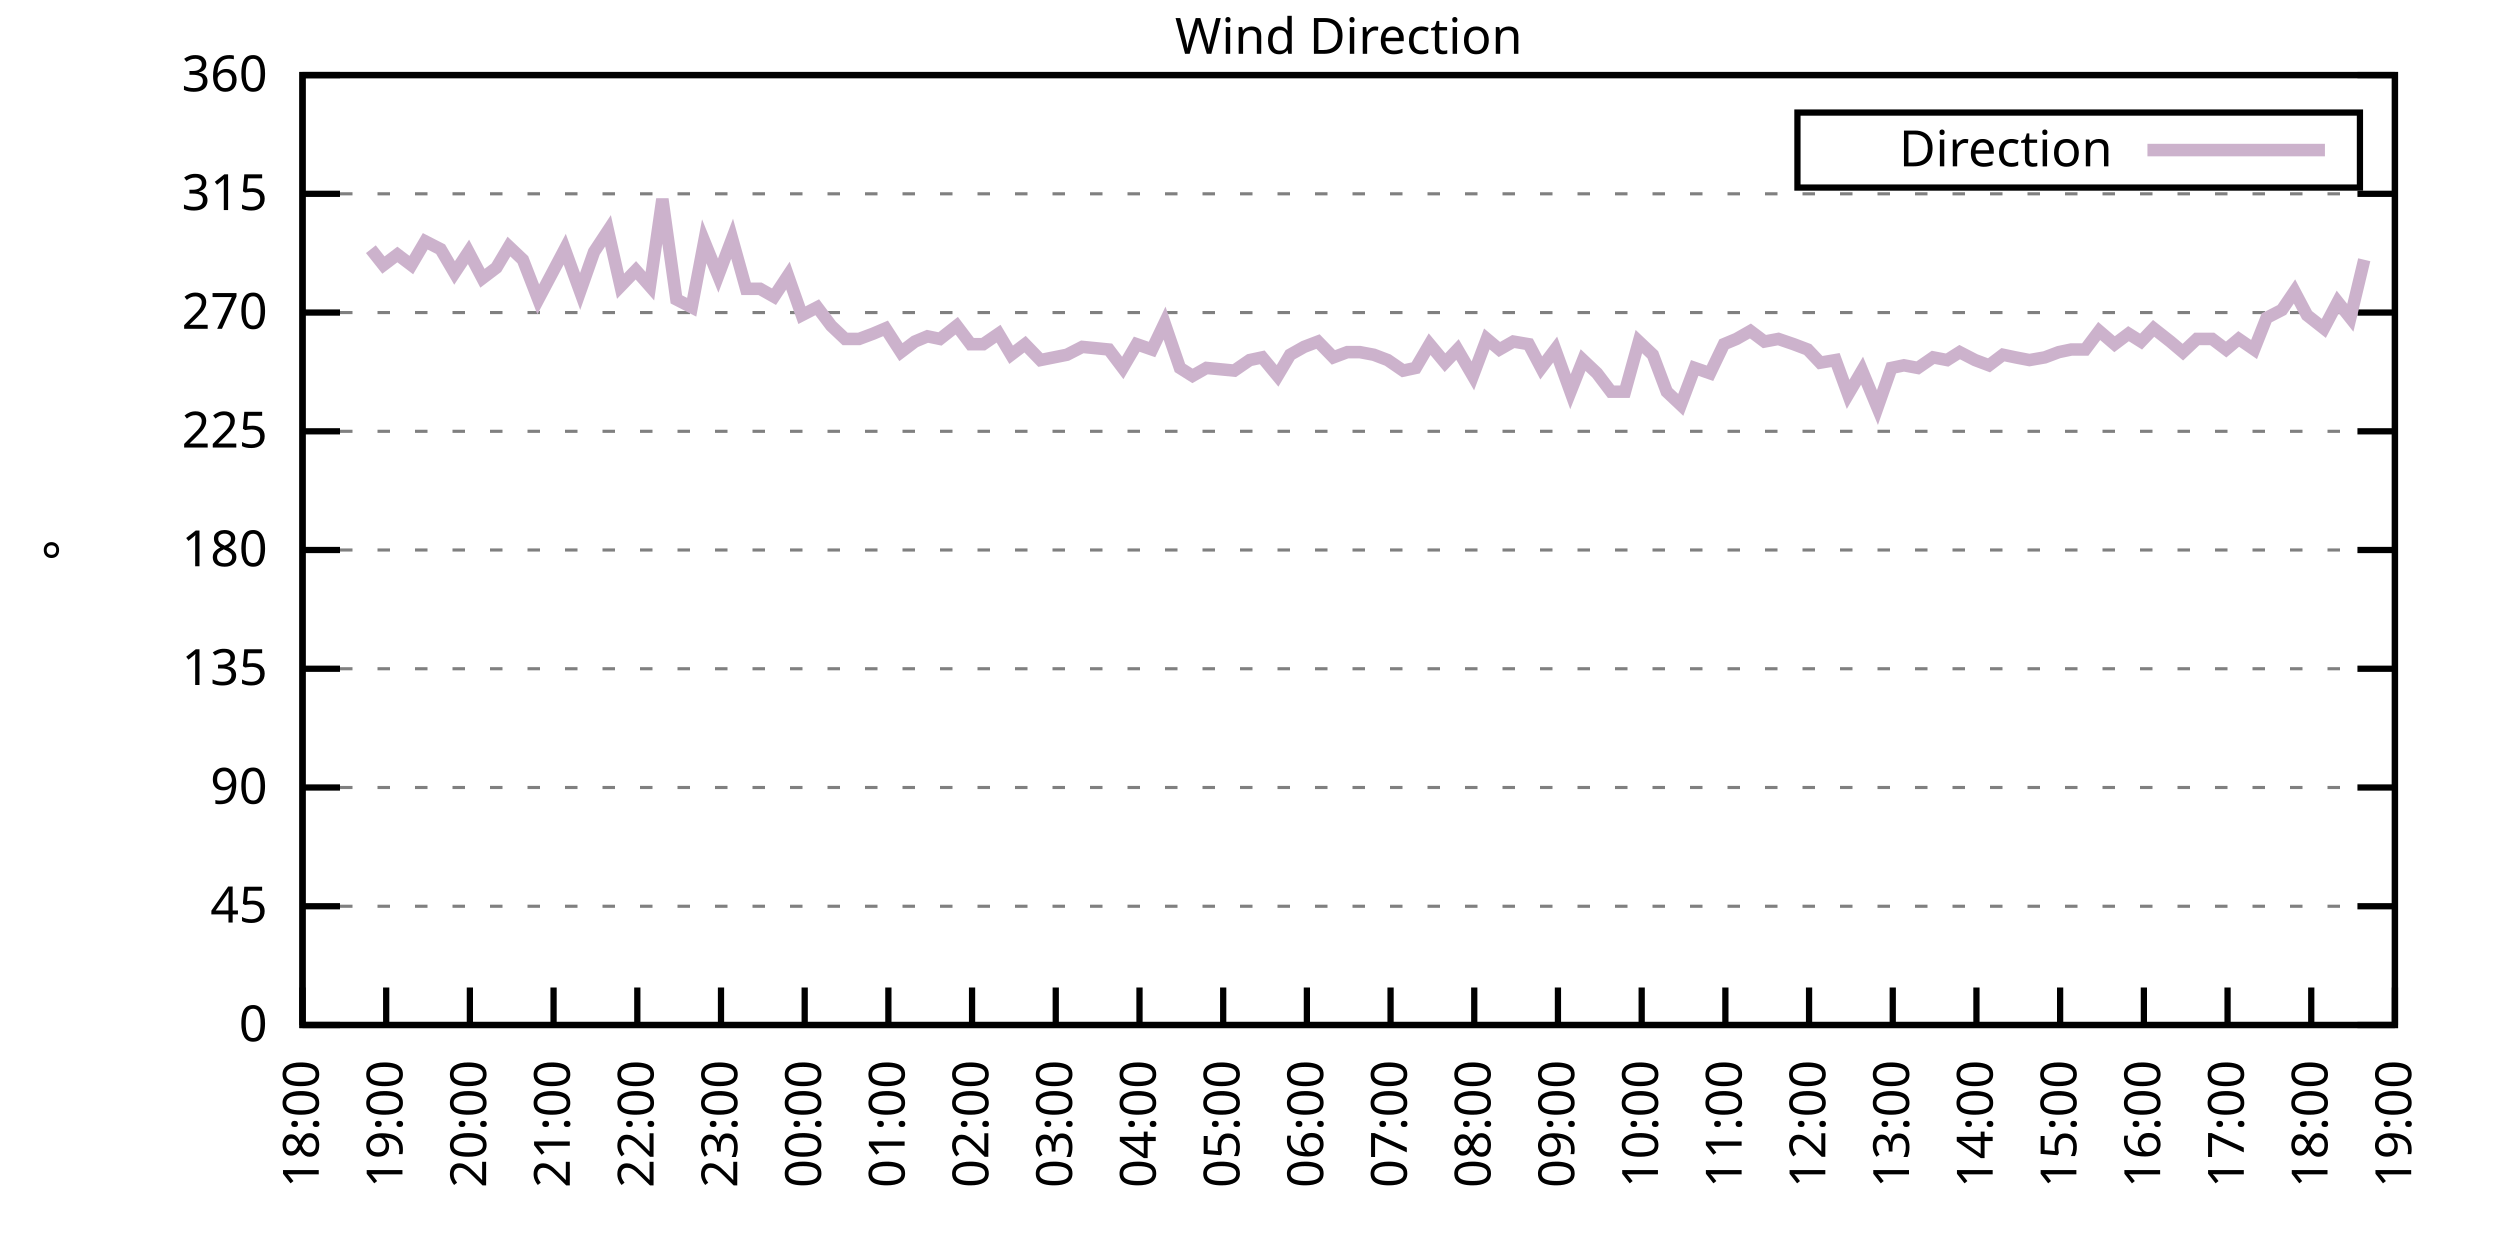
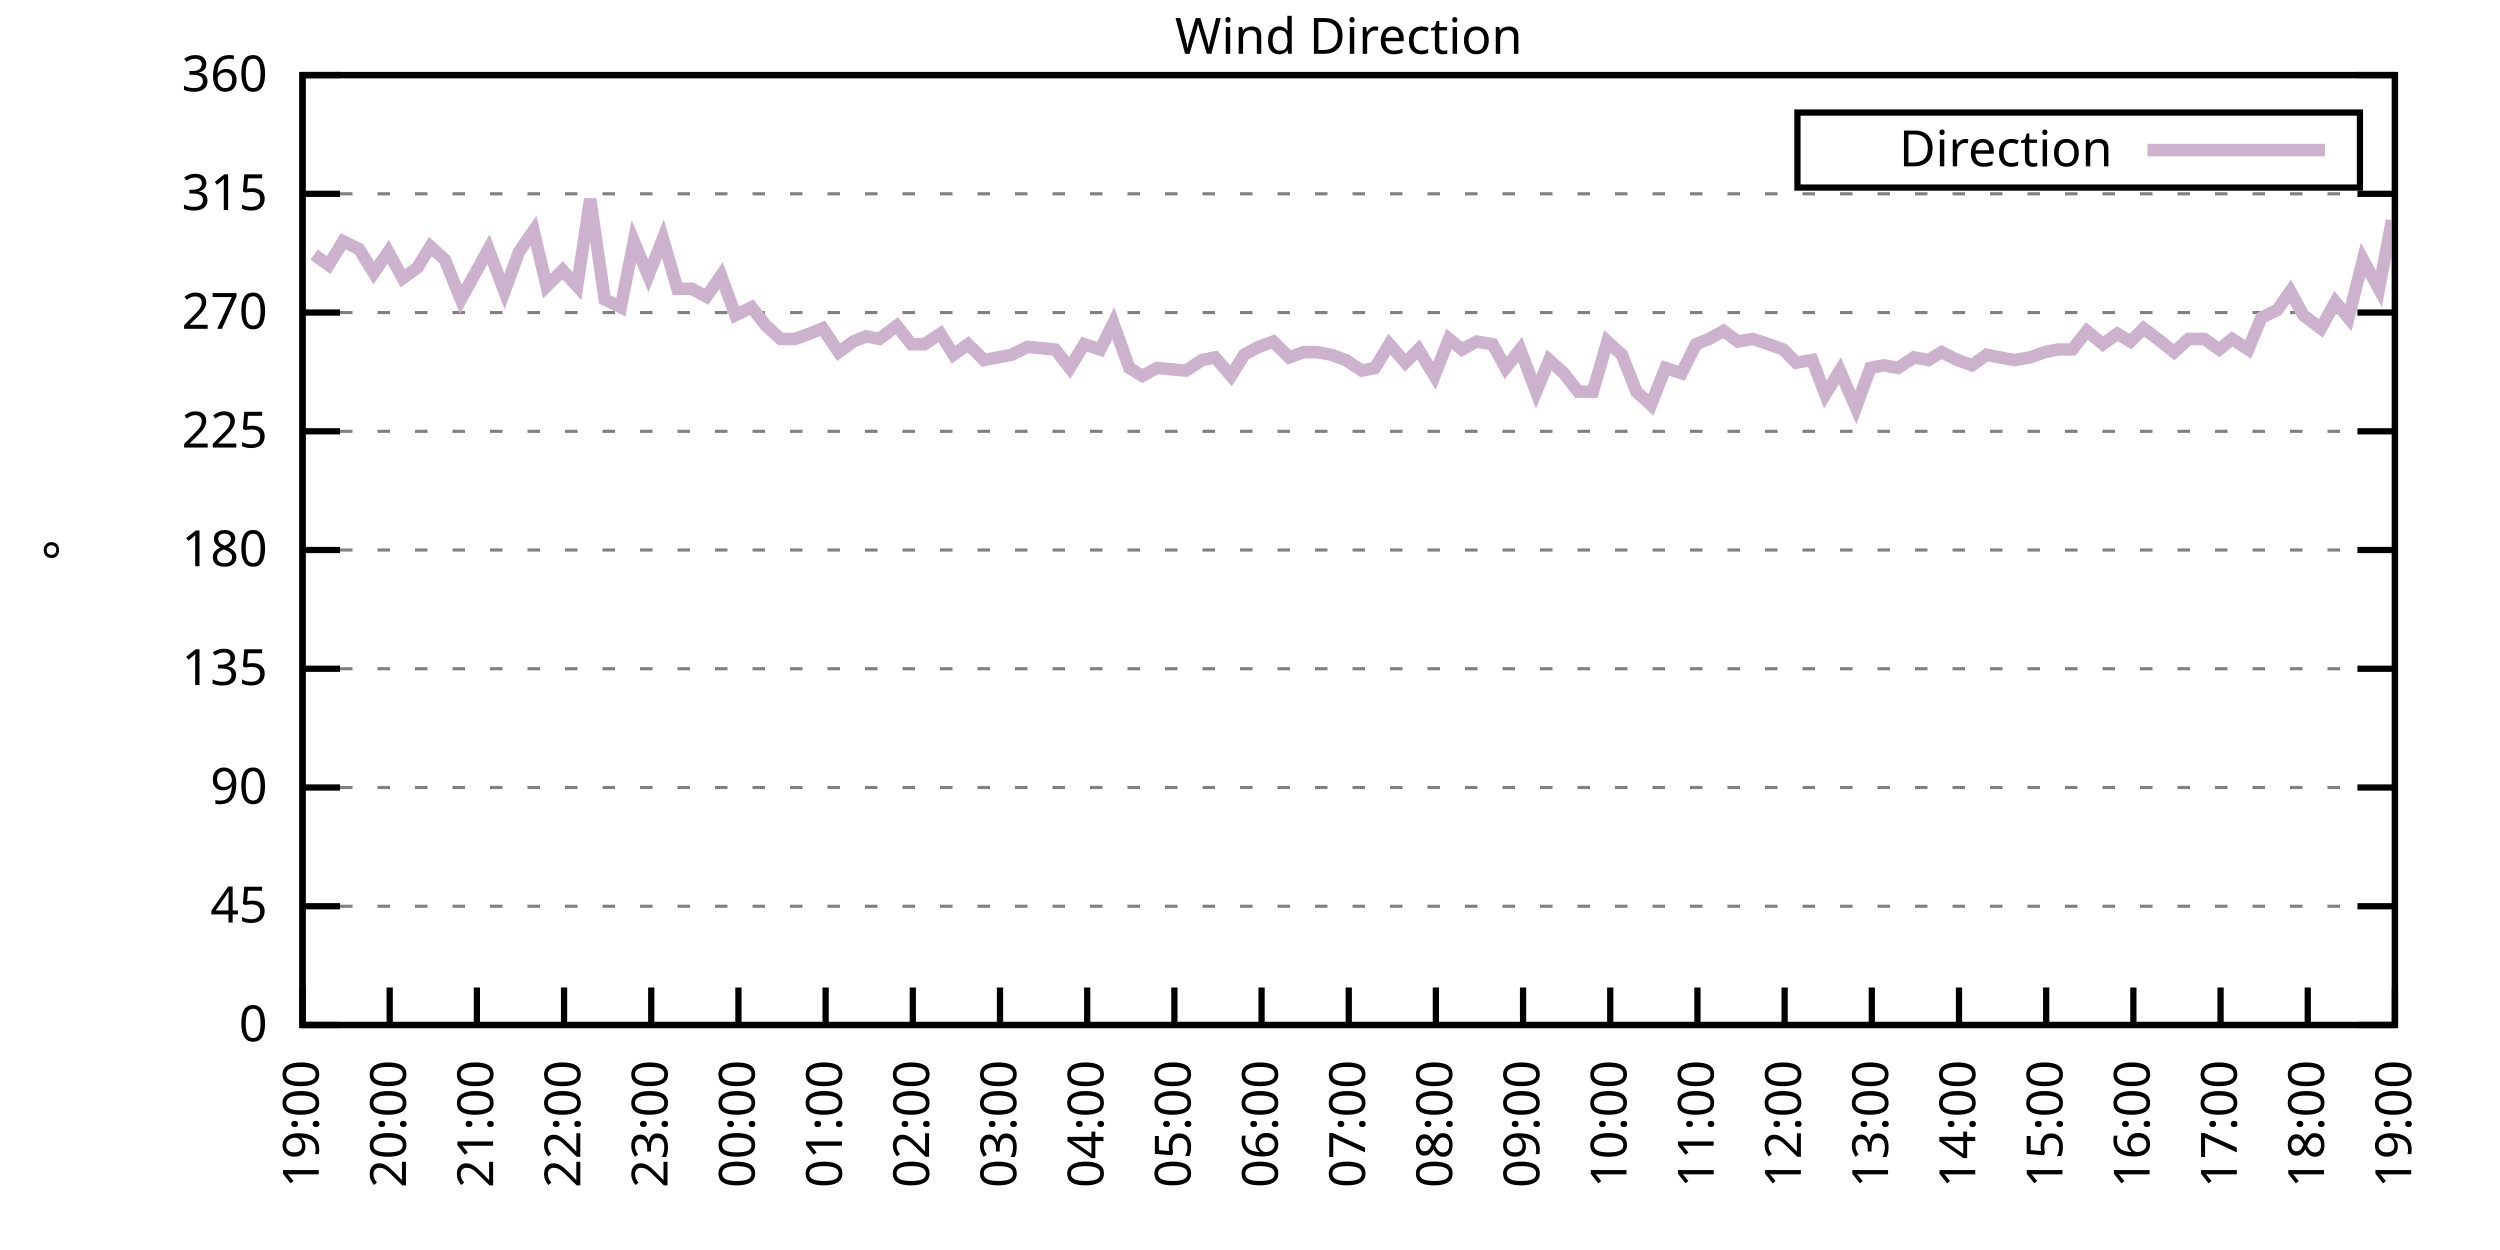
<svg xmlns="http://www.w3.org/2000/svg" xmlns:xlink="http://www.w3.org/1999/xlink" width="400" height="200" viewBox="0 0 400 200">
  <g id="gnuplot_canvas">
    <rect x="0" y="0" width="400" height="200" fill="none" />
    <defs>
      <circle id="gpDot" r="0.5" stroke-width="0.5" stroke="currentColor" />
      <path id="gpPt0" stroke-width="0.333" stroke="currentColor" d="M-1,0 h2 M0,-1 v2" />
      <path id="gpPt1" stroke-width="0.333" stroke="currentColor" d="M-1,-1 L1,1 M1,-1 L-1,1" />
      <path id="gpPt2" stroke-width="0.333" stroke="currentColor" d="M-1,0 L1,0 M0,-1 L0,1 M-1,-1 L1,1 M-1,1 L1,-1" />
      <rect id="gpPt3" stroke-width="0.333" stroke="currentColor" x="-1" y="-1" width="2" height="2" />
      <rect id="gpPt4" stroke-width="0.333" stroke="currentColor" fill="currentColor" x="-1" y="-1" width="2" height="2" />
      <circle id="gpPt5" stroke-width="0.333" stroke="currentColor" cx="0" cy="0" r="1" />
      <use xlink:href="#gpPt5" id="gpPt6" fill="currentColor" stroke="none" />
      <path id="gpPt7" stroke-width="0.333" stroke="currentColor" d="M0,-1.33 L-1.33,0.67 L1.33,0.67 z" />
      <use xlink:href="#gpPt7" id="gpPt8" fill="currentColor" stroke="none" />
      <use xlink:href="#gpPt7" id="gpPt9" stroke="currentColor" transform="rotate(180)" />
      <use xlink:href="#gpPt9" id="gpPt10" fill="currentColor" stroke="none" />
      <use xlink:href="#gpPt3" id="gpPt11" stroke="currentColor" transform="rotate(45)" />
      <use xlink:href="#gpPt11" id="gpPt12" fill="currentColor" stroke="none" />
      <path id="gpPt13" stroke-width="0.333" stroke="currentColor" d="M0,1.330 L1.265,0.411 L0.782,-1.067 L-0.782,-1.076 L-1.265,0.411 z" />
      <use xlink:href="#gpPt13" id="gpPt14" fill="currentColor" stroke="none" />
      <filter id="textbox" filterUnits="objectBoundingBox" x="0" y="0" height="1" width="1">
        <feFlood flood-color="white" flood-opacity="1" result="bgnd" />
        <feComposite in="SourceGraphic" in2="bgnd" operator="atop" />
      </filter>
      <filter id="greybox" filterUnits="objectBoundingBox" x="0" y="0" height="1" width="1">
        <feFlood flood-color="lightgrey" flood-opacity="1" result="grey" />
        <feComposite in="SourceGraphic" in2="grey" operator="atop" />
      </filter>
    </defs>
    <g fill="none" color="white" stroke="currentColor" stroke-width="1.00" stroke-linecap="butt" stroke-linejoin="miter">
</g>
    <g fill="none" color="black" stroke="currentColor" stroke-width="1.00" stroke-linecap="butt" stroke-linejoin="miter">
      <g stroke="none" shape-rendering="crispEdges">
        <polygon fill="rgb(255, 255, 255)" points="48.40,164.00 383.18,164.00 383.18,12.02 48.40,12.02 " />
      </g>
    </g>
    <g fill="none" color="black" stroke="currentColor" stroke-width="1.00" stroke-linecap="butt" stroke-linejoin="miter">
</g>
    <g fill="none" color="black" stroke="black" stroke-width="0.50" stroke-linecap="butt" stroke-linejoin="miter">
</g>
    <g fill="none" color="gray" stroke="currentColor" stroke-width="0.50" stroke-linecap="butt" stroke-linejoin="miter">
      <path stroke="gray" stroke-dasharray="2,4" class="gridline" d="M48.40,164.00 L383.19,164.00  " />
    </g>
    <g fill="none" color="gray" stroke="gray" stroke-width="1.00" stroke-linecap="butt" stroke-linejoin="miter">
</g>
    <g fill="none" color="black" stroke="currentColor" stroke-width="1.00" stroke-linecap="butt" stroke-linejoin="miter">
      <path stroke="black" d="M48.40,164.00 L54.40,164.00 M383.19,164.00 L377.19,164.00  " />
      <g transform="translate(42.80,166.60)" stroke="none" fill="black" font-family="Sans" font-size="8.00" text-anchor="end">
        <text>
          <tspan font-family="Sans"> 0</tspan>
        </text>
      </g>
    </g>
    <g fill="none" color="black" stroke="currentColor" stroke-width="1.00" stroke-linecap="butt" stroke-linejoin="miter">
</g>
    <g fill="none" color="black" stroke="black" stroke-width="0.50" stroke-linecap="butt" stroke-linejoin="miter">
</g>
    <g fill="none" color="gray" stroke="currentColor" stroke-width="0.50" stroke-linecap="butt" stroke-linejoin="miter">
      <path stroke="gray" stroke-dasharray="2,4" class="gridline" d="M48.40,145.00 L383.19,145.00  " />
    </g>
    <g fill="none" color="gray" stroke="gray" stroke-width="1.00" stroke-linecap="butt" stroke-linejoin="miter">
</g>
    <g fill="none" color="black" stroke="currentColor" stroke-width="1.00" stroke-linecap="butt" stroke-linejoin="miter">
      <path stroke="black" d="M48.40,145.00 L54.40,145.00 M383.19,145.00 L377.19,145.00  " />
      <g transform="translate(42.80,147.60)" stroke="none" fill="black" font-family="Sans" font-size="8.00" text-anchor="end">
        <text>
          <tspan font-family="Sans"> 45</tspan>
        </text>
      </g>
    </g>
    <g fill="none" color="black" stroke="currentColor" stroke-width="1.00" stroke-linecap="butt" stroke-linejoin="miter">
</g>
    <g fill="none" color="black" stroke="black" stroke-width="0.50" stroke-linecap="butt" stroke-linejoin="miter">
</g>
    <g fill="none" color="gray" stroke="currentColor" stroke-width="0.50" stroke-linecap="butt" stroke-linejoin="miter">
      <path stroke="gray" stroke-dasharray="2,4" class="gridline" d="M48.40,126.00 L383.19,126.00  " />
    </g>
    <g fill="none" color="gray" stroke="gray" stroke-width="1.00" stroke-linecap="butt" stroke-linejoin="miter">
</g>
    <g fill="none" color="black" stroke="currentColor" stroke-width="1.00" stroke-linecap="butt" stroke-linejoin="miter">
      <path stroke="black" d="M48.40,126.00 L54.40,126.00 M383.19,126.00 L377.19,126.00  " />
      <g transform="translate(42.80,128.60)" stroke="none" fill="black" font-family="Sans" font-size="8.00" text-anchor="end">
        <text>
          <tspan font-family="Sans"> 90</tspan>
        </text>
      </g>
    </g>
    <g fill="none" color="black" stroke="currentColor" stroke-width="1.00" stroke-linecap="butt" stroke-linejoin="miter">
</g>
    <g fill="none" color="black" stroke="black" stroke-width="0.50" stroke-linecap="butt" stroke-linejoin="miter">
</g>
    <g fill="none" color="gray" stroke="currentColor" stroke-width="0.50" stroke-linecap="butt" stroke-linejoin="miter">
      <path stroke="gray" stroke-dasharray="2,4" class="gridline" d="M48.40,107.00 L383.19,107.00  " />
    </g>
    <g fill="none" color="gray" stroke="gray" stroke-width="1.00" stroke-linecap="butt" stroke-linejoin="miter">
</g>
    <g fill="none" color="black" stroke="currentColor" stroke-width="1.00" stroke-linecap="butt" stroke-linejoin="miter">
      <path stroke="black" d="M48.40,107.00 L54.40,107.00 M383.19,107.00 L377.19,107.00  " />
      <g transform="translate(42.80,109.60)" stroke="none" fill="black" font-family="Sans" font-size="8.00" text-anchor="end">
        <text>
          <tspan font-family="Sans"> 135</tspan>
        </text>
      </g>
    </g>
    <g fill="none" color="black" stroke="currentColor" stroke-width="1.00" stroke-linecap="butt" stroke-linejoin="miter">
</g>
    <g fill="none" color="black" stroke="black" stroke-width="0.50" stroke-linecap="butt" stroke-linejoin="miter">
</g>
    <g fill="none" color="gray" stroke="currentColor" stroke-width="0.50" stroke-linecap="butt" stroke-linejoin="miter">
      <path stroke="gray" stroke-dasharray="2,4" class="gridline" d="M48.40,88.00 L383.19,88.00  " />
    </g>
    <g fill="none" color="gray" stroke="gray" stroke-width="1.00" stroke-linecap="butt" stroke-linejoin="miter">
</g>
    <g fill="none" color="black" stroke="currentColor" stroke-width="1.00" stroke-linecap="butt" stroke-linejoin="miter">
      <path stroke="black" d="M48.40,88.00 L54.40,88.00 M383.19,88.00 L377.19,88.00  " />
      <g transform="translate(42.80,90.60)" stroke="none" fill="black" font-family="Sans" font-size="8.00" text-anchor="end">
        <text>
          <tspan font-family="Sans"> 180</tspan>
        </text>
      </g>
    </g>
    <g fill="none" color="black" stroke="currentColor" stroke-width="1.00" stroke-linecap="butt" stroke-linejoin="miter">
</g>
    <g fill="none" color="black" stroke="black" stroke-width="0.50" stroke-linecap="butt" stroke-linejoin="miter">
</g>
    <g fill="none" color="gray" stroke="currentColor" stroke-width="0.50" stroke-linecap="butt" stroke-linejoin="miter">
      <path stroke="gray" stroke-dasharray="2,4" class="gridline" d="M48.40,69.01 L383.19,69.01  " />
    </g>
    <g fill="none" color="gray" stroke="gray" stroke-width="1.00" stroke-linecap="butt" stroke-linejoin="miter">
</g>
    <g fill="none" color="black" stroke="currentColor" stroke-width="1.00" stroke-linecap="butt" stroke-linejoin="miter">
      <path stroke="black" d="M48.40,69.01 L54.40,69.01 M383.19,69.01 L377.19,69.01  " />
      <g transform="translate(42.80,71.61)" stroke="none" fill="black" font-family="Sans" font-size="8.00" text-anchor="end">
        <text>
          <tspan font-family="Sans"> 225</tspan>
        </text>
      </g>
    </g>
    <g fill="none" color="black" stroke="currentColor" stroke-width="1.00" stroke-linecap="butt" stroke-linejoin="miter">
</g>
    <g fill="none" color="black" stroke="black" stroke-width="0.50" stroke-linecap="butt" stroke-linejoin="miter">
</g>
    <g fill="none" color="gray" stroke="currentColor" stroke-width="0.50" stroke-linecap="butt" stroke-linejoin="miter">
      <path stroke="gray" stroke-dasharray="2,4" class="gridline" d="M48.40,50.01 L383.19,50.01  " />
    </g>
    <g fill="none" color="gray" stroke="gray" stroke-width="1.00" stroke-linecap="butt" stroke-linejoin="miter">
</g>
    <g fill="none" color="black" stroke="currentColor" stroke-width="1.00" stroke-linecap="butt" stroke-linejoin="miter">
      <path stroke="black" d="M48.40,50.01 L54.40,50.01 M383.19,50.01 L377.19,50.01  " />
      <g transform="translate(42.80,52.61)" stroke="none" fill="black" font-family="Sans" font-size="8.00" text-anchor="end">
        <text>
          <tspan font-family="Sans"> 270</tspan>
        </text>
      </g>
    </g>
    <g fill="none" color="black" stroke="currentColor" stroke-width="1.00" stroke-linecap="butt" stroke-linejoin="miter">
</g>
    <g fill="none" color="black" stroke="black" stroke-width="0.50" stroke-linecap="butt" stroke-linejoin="miter">
</g>
    <g fill="none" color="gray" stroke="currentColor" stroke-width="0.50" stroke-linecap="butt" stroke-linejoin="miter">
      <path stroke="gray" stroke-dasharray="2,4" class="gridline" d="M48.40,31.01 L383.19,31.01  " />
    </g>
    <g fill="none" color="gray" stroke="gray" stroke-width="1.00" stroke-linecap="butt" stroke-linejoin="miter">
</g>
    <g fill="none" color="black" stroke="currentColor" stroke-width="1.00" stroke-linecap="butt" stroke-linejoin="miter">
      <path stroke="black" d="M48.40,31.01 L54.40,31.01 M383.19,31.01 L377.19,31.01  " />
      <g transform="translate(42.80,33.61)" stroke="none" fill="black" font-family="Sans" font-size="8.00" text-anchor="end">
        <text>
          <tspan font-family="Sans"> 315</tspan>
        </text>
      </g>
    </g>
    <g fill="none" color="black" stroke="currentColor" stroke-width="1.00" stroke-linecap="butt" stroke-linejoin="miter">
</g>
    <g fill="none" color="black" stroke="black" stroke-width="0.50" stroke-linecap="butt" stroke-linejoin="miter">
</g>
    <g fill="none" color="gray" stroke="currentColor" stroke-width="0.50" stroke-linecap="butt" stroke-linejoin="miter">
      <path stroke="gray" stroke-dasharray="2,4" class="gridline" d="M48.40,12.01 L383.19,12.01  " />
    </g>
    <g fill="none" color="gray" stroke="gray" stroke-width="1.00" stroke-linecap="butt" stroke-linejoin="miter">
</g>
    <g fill="none" color="black" stroke="currentColor" stroke-width="1.00" stroke-linecap="butt" stroke-linejoin="miter">
      <path stroke="black" d="M48.40,12.01 L54.40,12.01 M383.19,12.01 L377.19,12.01  " />
      <g transform="translate(42.80,14.61)" stroke="none" fill="black" font-family="Sans" font-size="8.00" text-anchor="end">
        <text>
          <tspan font-family="Sans"> 360</tspan>
        </text>
      </g>
    </g>
    <g fill="none" color="black" stroke="currentColor" stroke-width="1.00" stroke-linecap="butt" stroke-linejoin="miter">
      <path stroke="black" d="M48.40,164.00 L48.40,158.00  " />
      <g transform="translate(51.00,169.60) rotate(270.00)" stroke="none" fill="black" font-family="Sans" font-size="8.00" text-anchor="end">
        <text>
-           <tspan font-family="Sans">18:00</tspan>
-         </text>
-       </g>
-     </g>
-     <g fill="none" color="black" stroke="currentColor" stroke-width="1.00" stroke-linecap="butt" stroke-linejoin="miter">
-       <path stroke="black" d="M61.79,164.00 L61.79,158.00  " />
-       <g transform="translate(64.39,169.60) rotate(270.00)" stroke="none" fill="black" font-family="Sans" font-size="8.00" text-anchor="end">
-         <text>
          <tspan font-family="Sans">19:00</tspan>
        </text>
      </g>
    </g>
    <g fill="none" color="black" stroke="currentColor" stroke-width="1.00" stroke-linecap="butt" stroke-linejoin="miter">
-       <path stroke="black" d="M75.18,164.00 L75.18,158.00  " />
-       <g transform="translate(77.78,169.60) rotate(270.00)" stroke="none" fill="black" font-family="Sans" font-size="8.00" text-anchor="end">
+       <path stroke="black" d="M62.35,164.00 L62.35,158.00  " />
+       <g transform="translate(64.95,169.60) rotate(270.00)" stroke="none" fill="black" font-family="Sans" font-size="8.00" text-anchor="end">
        <text>
          <tspan font-family="Sans">20:00</tspan>
        </text>
      </g>
    </g>
    <g fill="none" color="black" stroke="currentColor" stroke-width="1.00" stroke-linecap="butt" stroke-linejoin="miter">
-       <path stroke="black" d="M88.57,164.00 L88.57,158.00  " />
-       <g transform="translate(91.17,169.60) rotate(270.00)" stroke="none" fill="black" font-family="Sans" font-size="8.00" text-anchor="end">
+       <path stroke="black" d="M76.30,164.00 L76.30,158.00  " />
+       <g transform="translate(78.90,169.60) rotate(270.00)" stroke="none" fill="black" font-family="Sans" font-size="8.00" text-anchor="end">
        <text>
          <tspan font-family="Sans">21:00</tspan>
        </text>
      </g>
    </g>
    <g fill="none" color="black" stroke="currentColor" stroke-width="1.00" stroke-linecap="butt" stroke-linejoin="miter">
-       <path stroke="black" d="M101.97,164.00 L101.97,158.00  " />
-       <g transform="translate(104.57,169.60) rotate(270.00)" stroke="none" fill="black" font-family="Sans" font-size="8.00" text-anchor="end">
+       <path stroke="black" d="M90.25,164.00 L90.25,158.00  " />
+       <g transform="translate(92.85,169.60) rotate(270.00)" stroke="none" fill="black" font-family="Sans" font-size="8.00" text-anchor="end">
        <text>
          <tspan font-family="Sans">22:00</tspan>
        </text>
      </g>
    </g>
    <g fill="none" color="black" stroke="currentColor" stroke-width="1.00" stroke-linecap="butt" stroke-linejoin="miter">
-       <path stroke="black" d="M115.36,164.00 L115.36,158.00  " />
-       <g transform="translate(117.96,169.60) rotate(270.00)" stroke="none" fill="black" font-family="Sans" font-size="8.00" text-anchor="end">
+       <path stroke="black" d="M104.20,164.00 L104.20,158.00  " />
+       <g transform="translate(106.80,169.60) rotate(270.00)" stroke="none" fill="black" font-family="Sans" font-size="8.00" text-anchor="end">
        <text>
          <tspan font-family="Sans">23:00</tspan>
        </text>
      </g>
    </g>
    <g fill="none" color="black" stroke="currentColor" stroke-width="1.00" stroke-linecap="butt" stroke-linejoin="miter">
-       <path stroke="black" d="M128.75,164.00 L128.75,158.00  " />
-       <g transform="translate(131.35,169.60) rotate(270.00)" stroke="none" fill="black" font-family="Sans" font-size="8.00" text-anchor="end">
+       <path stroke="black" d="M118.15,164.00 L118.15,158.00  " />
+       <g transform="translate(120.75,169.60) rotate(270.00)" stroke="none" fill="black" font-family="Sans" font-size="8.00" text-anchor="end">
        <text>
          <tspan font-family="Sans">00:00</tspan>
        </text>
      </g>
    </g>
    <g fill="none" color="black" stroke="currentColor" stroke-width="1.00" stroke-linecap="butt" stroke-linejoin="miter">
-       <path stroke="black" d="M142.14,164.00 L142.14,158.00  " />
-       <g transform="translate(144.74,169.60) rotate(270.00)" stroke="none" fill="black" font-family="Sans" font-size="8.00" text-anchor="end">
+       <path stroke="black" d="M132.10,164.00 L132.10,158.00  " />
+       <g transform="translate(134.70,169.60) rotate(270.00)" stroke="none" fill="black" font-family="Sans" font-size="8.00" text-anchor="end">
        <text>
          <tspan font-family="Sans">01:00</tspan>
        </text>
      </g>
    </g>
    <g fill="none" color="black" stroke="currentColor" stroke-width="1.00" stroke-linecap="butt" stroke-linejoin="miter">
-       <path stroke="black" d="M155.53,164.00 L155.53,158.00  " />
-       <g transform="translate(158.13,169.60) rotate(270.00)" stroke="none" fill="black" font-family="Sans" font-size="8.00" text-anchor="end">
+       <path stroke="black" d="M146.05,164.00 L146.05,158.00  " />
+       <g transform="translate(148.65,169.60) rotate(270.00)" stroke="none" fill="black" font-family="Sans" font-size="8.00" text-anchor="end">
        <text>
          <tspan font-family="Sans">02:00</tspan>
        </text>
      </g>
    </g>
    <g fill="none" color="black" stroke="currentColor" stroke-width="1.00" stroke-linecap="butt" stroke-linejoin="miter">
-       <path stroke="black" d="M168.92,164.00 L168.92,158.00  " />
-       <g transform="translate(171.52,169.60) rotate(270.00)" stroke="none" fill="black" font-family="Sans" font-size="8.00" text-anchor="end">
+       <path stroke="black" d="M160.00,164.00 L160.00,158.00  " />
+       <g transform="translate(162.60,169.60) rotate(270.00)" stroke="none" fill="black" font-family="Sans" font-size="8.00" text-anchor="end">
        <text>
          <tspan font-family="Sans">03:00</tspan>
        </text>
      </g>
    </g>
    <g fill="none" color="black" stroke="currentColor" stroke-width="1.00" stroke-linecap="butt" stroke-linejoin="miter">
-       <path stroke="black" d="M182.32,164.00 L182.32,158.00  " />
-       <g transform="translate(184.92,169.60) rotate(270.00)" stroke="none" fill="black" font-family="Sans" font-size="8.00" text-anchor="end">
+       <path stroke="black" d="M173.95,164.00 L173.95,158.00  " />
+       <g transform="translate(176.55,169.60) rotate(270.00)" stroke="none" fill="black" font-family="Sans" font-size="8.00" text-anchor="end">
        <text>
          <tspan font-family="Sans">04:00</tspan>
        </text>
      </g>
    </g>
    <g fill="none" color="black" stroke="currentColor" stroke-width="1.00" stroke-linecap="butt" stroke-linejoin="miter">
-       <path stroke="black" d="M195.71,164.00 L195.71,158.00  " />
-       <g transform="translate(198.31,169.60) rotate(270.00)" stroke="none" fill="black" font-family="Sans" font-size="8.00" text-anchor="end">
+       <path stroke="black" d="M187.90,164.00 L187.90,158.00  " />
+       <g transform="translate(190.50,169.60) rotate(270.00)" stroke="none" fill="black" font-family="Sans" font-size="8.00" text-anchor="end">
        <text>
          <tspan font-family="Sans">05:00</tspan>
        </text>
      </g>
    </g>
    <g fill="none" color="black" stroke="currentColor" stroke-width="1.00" stroke-linecap="butt" stroke-linejoin="miter">
-       <path stroke="black" d="M209.10,164.00 L209.10,158.00  " />
-       <g transform="translate(211.70,169.60) rotate(270.00)" stroke="none" fill="black" font-family="Sans" font-size="8.00" text-anchor="end">
+       <path stroke="black" d="M201.85,164.00 L201.85,158.00  " />
+       <g transform="translate(204.45,169.60) rotate(270.00)" stroke="none" fill="black" font-family="Sans" font-size="8.00" text-anchor="end">
        <text>
          <tspan font-family="Sans">06:00</tspan>
        </text>
      </g>
    </g>
    <g fill="none" color="black" stroke="currentColor" stroke-width="1.00" stroke-linecap="butt" stroke-linejoin="miter">
-       <path stroke="black" d="M222.49,164.00 L222.49,158.00  " />
-       <g transform="translate(225.09,169.60) rotate(270.00)" stroke="none" fill="black" font-family="Sans" font-size="8.00" text-anchor="end">
+       <path stroke="black" d="M215.80,164.00 L215.80,158.00  " />
+       <g transform="translate(218.40,169.60) rotate(270.00)" stroke="none" fill="black" font-family="Sans" font-size="8.00" text-anchor="end">
        <text>
          <tspan font-family="Sans">07:00</tspan>
        </text>
      </g>
    </g>
    <g fill="none" color="black" stroke="currentColor" stroke-width="1.00" stroke-linecap="butt" stroke-linejoin="miter">
-       <path stroke="black" d="M235.88,164.00 L235.88,158.00  " />
-       <g transform="translate(238.48,169.60) rotate(270.00)" stroke="none" fill="black" font-family="Sans" font-size="8.00" text-anchor="end">
+       <path stroke="black" d="M229.74,164.00 L229.74,158.00  " />
+       <g transform="translate(232.34,169.60) rotate(270.00)" stroke="none" fill="black" font-family="Sans" font-size="8.00" text-anchor="end">
        <text>
          <tspan font-family="Sans">08:00</tspan>
        </text>
      </g>
    </g>
    <g fill="none" color="black" stroke="currentColor" stroke-width="1.00" stroke-linecap="butt" stroke-linejoin="miter">
-       <path stroke="black" d="M249.27,164.00 L249.27,158.00  " />
-       <g transform="translate(251.87,169.60) rotate(270.00)" stroke="none" fill="black" font-family="Sans" font-size="8.00" text-anchor="end">
+       <path stroke="black" d="M243.69,164.00 L243.69,158.00  " />
+       <g transform="translate(246.29,169.60) rotate(270.00)" stroke="none" fill="black" font-family="Sans" font-size="8.00" text-anchor="end">
        <text>
          <tspan font-family="Sans">09:00</tspan>
        </text>
      </g>
    </g>
    <g fill="none" color="black" stroke="currentColor" stroke-width="1.00" stroke-linecap="butt" stroke-linejoin="miter">
-       <path stroke="black" d="M262.67,164.00 L262.67,158.00  " />
-       <g transform="translate(265.27,169.60) rotate(270.00)" stroke="none" fill="black" font-family="Sans" font-size="8.00" text-anchor="end">
+       <path stroke="black" d="M257.64,164.00 L257.64,158.00  " />
+       <g transform="translate(260.24,169.60) rotate(270.00)" stroke="none" fill="black" font-family="Sans" font-size="8.00" text-anchor="end">
        <text>
          <tspan font-family="Sans">10:00</tspan>
        </text>
      </g>
    </g>
    <g fill="none" color="black" stroke="currentColor" stroke-width="1.00" stroke-linecap="butt" stroke-linejoin="miter">
-       <path stroke="black" d="M276.06,164.00 L276.06,158.00  " />
-       <g transform="translate(278.66,169.60) rotate(270.00)" stroke="none" fill="black" font-family="Sans" font-size="8.00" text-anchor="end">
+       <path stroke="black" d="M271.59,164.00 L271.59,158.00  " />
+       <g transform="translate(274.19,169.60) rotate(270.00)" stroke="none" fill="black" font-family="Sans" font-size="8.00" text-anchor="end">
        <text>
          <tspan font-family="Sans">11:00</tspan>
        </text>
      </g>
    </g>
    <g fill="none" color="black" stroke="currentColor" stroke-width="1.00" stroke-linecap="butt" stroke-linejoin="miter">
-       <path stroke="black" d="M289.45,164.00 L289.45,158.00  " />
-       <g transform="translate(292.05,169.60) rotate(270.00)" stroke="none" fill="black" font-family="Sans" font-size="8.00" text-anchor="end">
+       <path stroke="black" d="M285.54,164.00 L285.54,158.00  " />
+       <g transform="translate(288.14,169.60) rotate(270.00)" stroke="none" fill="black" font-family="Sans" font-size="8.00" text-anchor="end">
        <text>
          <tspan font-family="Sans">12:00</tspan>
        </text>
      </g>
    </g>
    <g fill="none" color="black" stroke="currentColor" stroke-width="1.00" stroke-linecap="butt" stroke-linejoin="miter">
-       <path stroke="black" d="M302.84,164.00 L302.84,158.00  " />
-       <g transform="translate(305.44,169.60) rotate(270.00)" stroke="none" fill="black" font-family="Sans" font-size="8.00" text-anchor="end">
+       <path stroke="black" d="M299.49,164.00 L299.49,158.00  " />
+       <g transform="translate(302.09,169.60) rotate(270.00)" stroke="none" fill="black" font-family="Sans" font-size="8.00" text-anchor="end">
        <text>
          <tspan font-family="Sans">13:00</tspan>
        </text>
      </g>
    </g>
    <g fill="none" color="black" stroke="currentColor" stroke-width="1.00" stroke-linecap="butt" stroke-linejoin="miter">
-       <path stroke="black" d="M316.23,164.00 L316.23,158.00  " />
-       <g transform="translate(318.83,169.60) rotate(270.00)" stroke="none" fill="black" font-family="Sans" font-size="8.00" text-anchor="end">
+       <path stroke="black" d="M313.44,164.00 L313.44,158.00  " />
+       <g transform="translate(316.04,169.60) rotate(270.00)" stroke="none" fill="black" font-family="Sans" font-size="8.00" text-anchor="end">
        <text>
          <tspan font-family="Sans">14:00</tspan>
        </text>
      </g>
    </g>
    <g fill="none" color="black" stroke="currentColor" stroke-width="1.00" stroke-linecap="butt" stroke-linejoin="miter">
-       <path stroke="black" d="M329.62,164.00 L329.62,158.00  " />
-       <g transform="translate(332.22,169.60) rotate(270.00)" stroke="none" fill="black" font-family="Sans" font-size="8.00" text-anchor="end">
+       <path stroke="black" d="M327.39,164.00 L327.39,158.00  " />
+       <g transform="translate(329.99,169.60) rotate(270.00)" stroke="none" fill="black" font-family="Sans" font-size="8.00" text-anchor="end">
        <text>
          <tspan font-family="Sans">15:00</tspan>
        </text>
      </g>
    </g>
    <g fill="none" color="black" stroke="currentColor" stroke-width="1.00" stroke-linecap="butt" stroke-linejoin="miter">
-       <path stroke="black" d="M343.02,164.00 L343.02,158.00  " />
-       <g transform="translate(345.62,169.60) rotate(270.00)" stroke="none" fill="black" font-family="Sans" font-size="8.00" text-anchor="end">
+       <path stroke="black" d="M341.34,164.00 L341.34,158.00  " />
+       <g transform="translate(343.94,169.60) rotate(270.00)" stroke="none" fill="black" font-family="Sans" font-size="8.00" text-anchor="end">
        <text>
          <tspan font-family="Sans">16:00</tspan>
        </text>
      </g>
    </g>
    <g fill="none" color="black" stroke="currentColor" stroke-width="1.00" stroke-linecap="butt" stroke-linejoin="miter">
-       <path stroke="black" d="M356.41,164.00 L356.41,158.00  " />
-       <g transform="translate(359.01,169.60) rotate(270.00)" stroke="none" fill="black" font-family="Sans" font-size="8.00" text-anchor="end">
+       <path stroke="black" d="M355.29,164.00 L355.29,158.00  " />
+       <g transform="translate(357.89,169.60) rotate(270.00)" stroke="none" fill="black" font-family="Sans" font-size="8.00" text-anchor="end">
        <text>
          <tspan font-family="Sans">17:00</tspan>
        </text>
      </g>
    </g>
    <g fill="none" color="black" stroke="currentColor" stroke-width="1.00" stroke-linecap="butt" stroke-linejoin="miter">
-       <path stroke="black" d="M369.80,164.00 L369.80,158.00  " />
-       <g transform="translate(372.40,169.60) rotate(270.00)" stroke="none" fill="black" font-family="Sans" font-size="8.00" text-anchor="end">
+       <path stroke="black" d="M369.24,164.00 L369.24,158.00  " />
+       <g transform="translate(371.84,169.60) rotate(270.00)" stroke="none" fill="black" font-family="Sans" font-size="8.00" text-anchor="end">
        <text>
          <tspan font-family="Sans">18:00</tspan>
        </text>
      </g>
    </g>
    <g fill="none" color="black" stroke="currentColor" stroke-width="1.00" stroke-linecap="butt" stroke-linejoin="miter">
      <path stroke="black" d="M383.19,164.00 L383.19,158.00  " />
      <g transform="translate(385.79,169.60) rotate(270.00)" stroke="none" fill="black" font-family="Sans" font-size="8.00" text-anchor="end">
        <text>
          <tspan font-family="Sans">19:00</tspan>
        </text>
      </g>
    </g>
    <g fill="none" color="black" stroke="currentColor" stroke-width="1.00" stroke-linecap="butt" stroke-linejoin="miter">
</g>
    <g fill="none" color="black" stroke="currentColor" stroke-width="1.00" stroke-linecap="butt" stroke-linejoin="miter">
      <path stroke="black" d="M48.40,12.01 L48.40,164.00 L383.19,164.00 L383.19,12.01 L48.40,12.01 Z  " />
    </g>
    <g fill="none" color="black" stroke="currentColor" stroke-width="1.00" stroke-linecap="butt" stroke-linejoin="miter">
</g>
    <g fill="none" color="black" stroke="currentColor" stroke-width="1.00" stroke-linecap="butt" stroke-linejoin="miter">
      <path stroke="black" d="M287.59,30.01 L287.59,18.01 L377.59,18.01 L377.59,30.01 L287.59,30.01 Z  " />
    </g>
    <g id="Wind_direction_plot_1">
      <g fill="none" color="white" stroke="black" stroke-width="2.00" stroke-linecap="butt" stroke-linejoin="miter">
</g>
      <g fill="none" color="black" stroke="currentColor" stroke-width="2.00" stroke-linecap="butt" stroke-linejoin="miter">
        <g transform="translate(337.99,26.61)" stroke="none" fill="black" font-family="Sans" font-size="8.00" text-anchor="end">
          <text>
            <tspan font-family="Sans">Direction</tspan>
          </text>
        </g>
      </g>
      <g fill="none" color="black" stroke="currentColor" stroke-width="2.00" stroke-linecap="butt" stroke-linejoin="miter">
-         <path stroke="rgb(204, 178, 204)" d="M343.59,24.01 L371.99,24.01 M59.34,39.87 L61.35,42.41 L63.58,40.72 L65.81,42.41 L68.04,38.61 L70.50,39.87   L72.73,43.67 L74.96,40.30 L77.19,44.52 L79.42,42.83 L81.43,39.45 L83.66,41.56 L86.12,47.90 L88.13,44.10   L90.36,39.87 L92.82,46.63 L95.05,40.30 L97.28,36.92 L99.29,45.79 L101.74,43.25 L103.98,45.79 L105.98,31.85   L108.22,47.90 L110.67,49.16 L112.68,38.61 L114.91,44.10 L117.14,38.19 L119.38,46.21 L121.61,46.21 L123.84,47.47   L126.07,44.10 L128.30,50.43 L130.76,49.16 L132.99,52.12 L135.22,54.23 L137.45,54.23 L139.69,53.39 L141.69,52.54   L144.15,56.34 L146.38,54.65 L148.39,53.81 L150.40,54.23 L153.08,52.12 L155.31,55.07 L157.32,55.07 L159.77,53.39   L161.78,56.76 L164.01,55.07 L166.47,57.61 L170.71,56.76 L173.17,55.50 L177.41,55.92 L179.64,58.87 L181.87,55.07   L184.32,55.92 L186.33,51.70 L188.79,58.87 L190.80,60.14 L193.03,58.87 L197.49,59.30 L199.95,57.61 L201.96,57.18   L204.41,60.14 L206.42,56.76 L208.65,55.50 L210.88,54.65 L213.34,57.18 L215.57,56.34 L217.58,56.34 L219.81,56.76   L222.04,57.61 L224.50,59.30 L226.51,58.87 L228.74,55.07 L231.20,58.03 L233.20,55.92 L235.66,60.14 L237.89,54.23   L239.90,55.92 L242.13,54.65 L244.59,55.07 L246.60,58.87 L248.83,55.92 L251.28,62.67 L253.29,57.61 L255.52,59.72   L257.76,62.67 L259.99,62.67 L262.22,54.65 L264.45,56.76 L266.68,62.67 L268.92,64.78 L271.15,58.87 L273.60,59.72   L275.83,55.07 L277.84,54.23 L280.07,52.96 L282.31,54.65 L284.54,54.23 L286.99,55.07 L289.23,55.92 L291.23,58.03   L293.69,57.61 L295.70,63.10 L297.93,59.30 L300.39,65.21 L302.62,58.87 L304.63,58.45 L306.86,58.87 L309.31,57.18   L311.54,57.61 L313.55,56.34 L316.01,57.61 L318.24,58.45 L320.47,56.76 L322.48,57.18 L324.71,57.61 L327.17,57.18   L329.40,56.34 L331.41,55.92 L333.64,55.92 L335.87,52.96 L338.33,55.07 L340.56,53.39 L342.57,54.65 L344.58,52.54   L347.26,54.65 L349.26,56.34 L351.50,54.23 L353.95,54.23 L356.18,55.92 L358.19,54.23 L360.65,55.92 L362.66,50.85   L365.11,49.59 L367.12,46.63 L369.13,50.43 L371.81,52.54 L374.04,48.32 L376.05,50.85 L378.28,41.56  " />
+         <path stroke="rgb(204, 178, 204)" d="M343.59,24.01 L371.99,24.01 M50.26,40.72 L52.58,42.41 L54.91,38.61 L57.47,39.87 L59.79,43.67 L62.12,40.30   L64.44,44.52 L66.77,42.83 L68.86,39.45 L71.18,41.56 L73.74,47.90 L75.83,44.10 L78.16,39.87 L80.72,46.63   L83.04,40.30 L85.37,36.92 L87.46,45.79 L90.02,43.25 L92.34,45.79 L94.43,31.85 L96.76,47.90 L99.32,49.16   L101.41,38.61 L103.73,44.10 L106.06,38.19 L108.38,46.21 L110.71,46.21 L113.03,47.47 L115.36,44.10 L117.68,50.43   L120.24,49.16 L122.57,52.12 L124.89,54.23 L127.22,54.23 L129.54,53.39 L131.63,52.54 L134.19,56.34 L136.51,54.65   L138.61,53.81 L140.70,54.23 L143.49,52.12 L145.81,55.07 L147.91,55.07 L150.46,53.39 L152.56,56.76 L154.88,55.07   L157.44,57.61 L161.86,56.76 L164.41,55.50 L168.83,55.92 L171.16,58.87 L173.48,55.07 L176.04,55.92 L178.13,51.70   L180.69,58.87 L182.78,60.14 L185.11,58.87 L189.76,59.30 L192.31,57.61 L194.41,57.18 L196.96,60.14 L199.06,56.76   L201.38,55.50 L203.71,54.65 L206.26,57.18 L208.59,56.34 L210.68,56.34 L213.01,56.76 L215.33,57.61 L217.89,59.30   L219.98,58.87 L222.30,55.07 L224.86,58.03 L226.95,55.92 L229.51,60.14 L231.84,54.23 L233.93,55.92 L236.25,54.65   L238.81,55.07 L240.90,58.87 L243.23,55.92 L245.79,62.67 L247.88,57.61 L250.20,59.72 L252.53,62.67 L254.85,62.67   L257.18,54.65 L259.50,56.76 L261.83,62.67 L264.15,64.78 L266.48,58.87 L269.04,59.72 L271.36,55.07 L273.45,54.23   L275.78,52.96 L278.10,54.65 L280.43,54.23 L282.99,55.07 L285.31,55.92 L287.40,58.03 L289.96,57.61 L292.05,63.10   L294.38,59.30 L296.94,65.21 L299.26,58.87 L301.35,58.45 L303.68,58.87 L306.23,57.18 L308.56,57.61 L310.65,56.34   L313.21,57.61 L315.53,58.45 L317.86,56.76 L319.95,57.18 L322.28,57.61 L324.83,57.18 L327.16,56.34 L329.25,55.92   L331.58,55.92 L333.90,52.96 L336.46,55.07 L338.78,53.39 L340.88,54.65 L342.97,52.54 L345.76,54.65 L347.85,56.34   L350.18,54.23 L352.73,54.23 L355.06,55.92 L357.15,54.23 L359.71,55.92 L361.80,50.85 L364.36,49.59 L366.45,46.63   L368.54,50.43 L371.33,52.54 L373.66,48.32 L375.75,50.85 L378.08,41.56 L380.63,46.21 L382.73,35.23  " />
      </g>
    </g>
    <g fill="none" color="black" stroke="currentColor" stroke-width="2.00" stroke-linecap="butt" stroke-linejoin="miter">
</g>
    <g fill="none" color="black" stroke="black" stroke-width="1.00" stroke-linecap="butt" stroke-linejoin="miter">
</g>
    <g fill="none" color="black" stroke="currentColor" stroke-width="1.00" stroke-linecap="butt" stroke-linejoin="miter">
      <path stroke="black" d="M48.40,12.01 L48.40,164.00 L383.19,164.00 L383.19,12.01 L48.40,12.01 Z  " />
      <g transform="translate(12.80,88.01) rotate(270.00)" stroke="none" fill="black" font-family="Sans" font-size="8.00" text-anchor="middle">
        <text>
          <tspan font-family="Sans">°</tspan>
        </text>
      </g>
    </g>
    <g fill="none" color="black" stroke="currentColor" stroke-width="1.00" stroke-linecap="butt" stroke-linejoin="miter">
</g>
    <g fill="none" color="black" stroke="currentColor" stroke-width="1.00" stroke-linecap="butt" stroke-linejoin="miter">
      <g transform="translate(215.79,8.61)" stroke="none" fill="black" font-family="Sans" font-size="8.00" text-anchor="middle">
        <text>
          <tspan font-family="Sans">Wind Direction</tspan>
        </text>
      </g>
    </g>
    <g fill="none" color="black" stroke="currentColor" stroke-width="1.00" stroke-linecap="butt" stroke-linejoin="miter">
</g>
  </g>
</svg>
